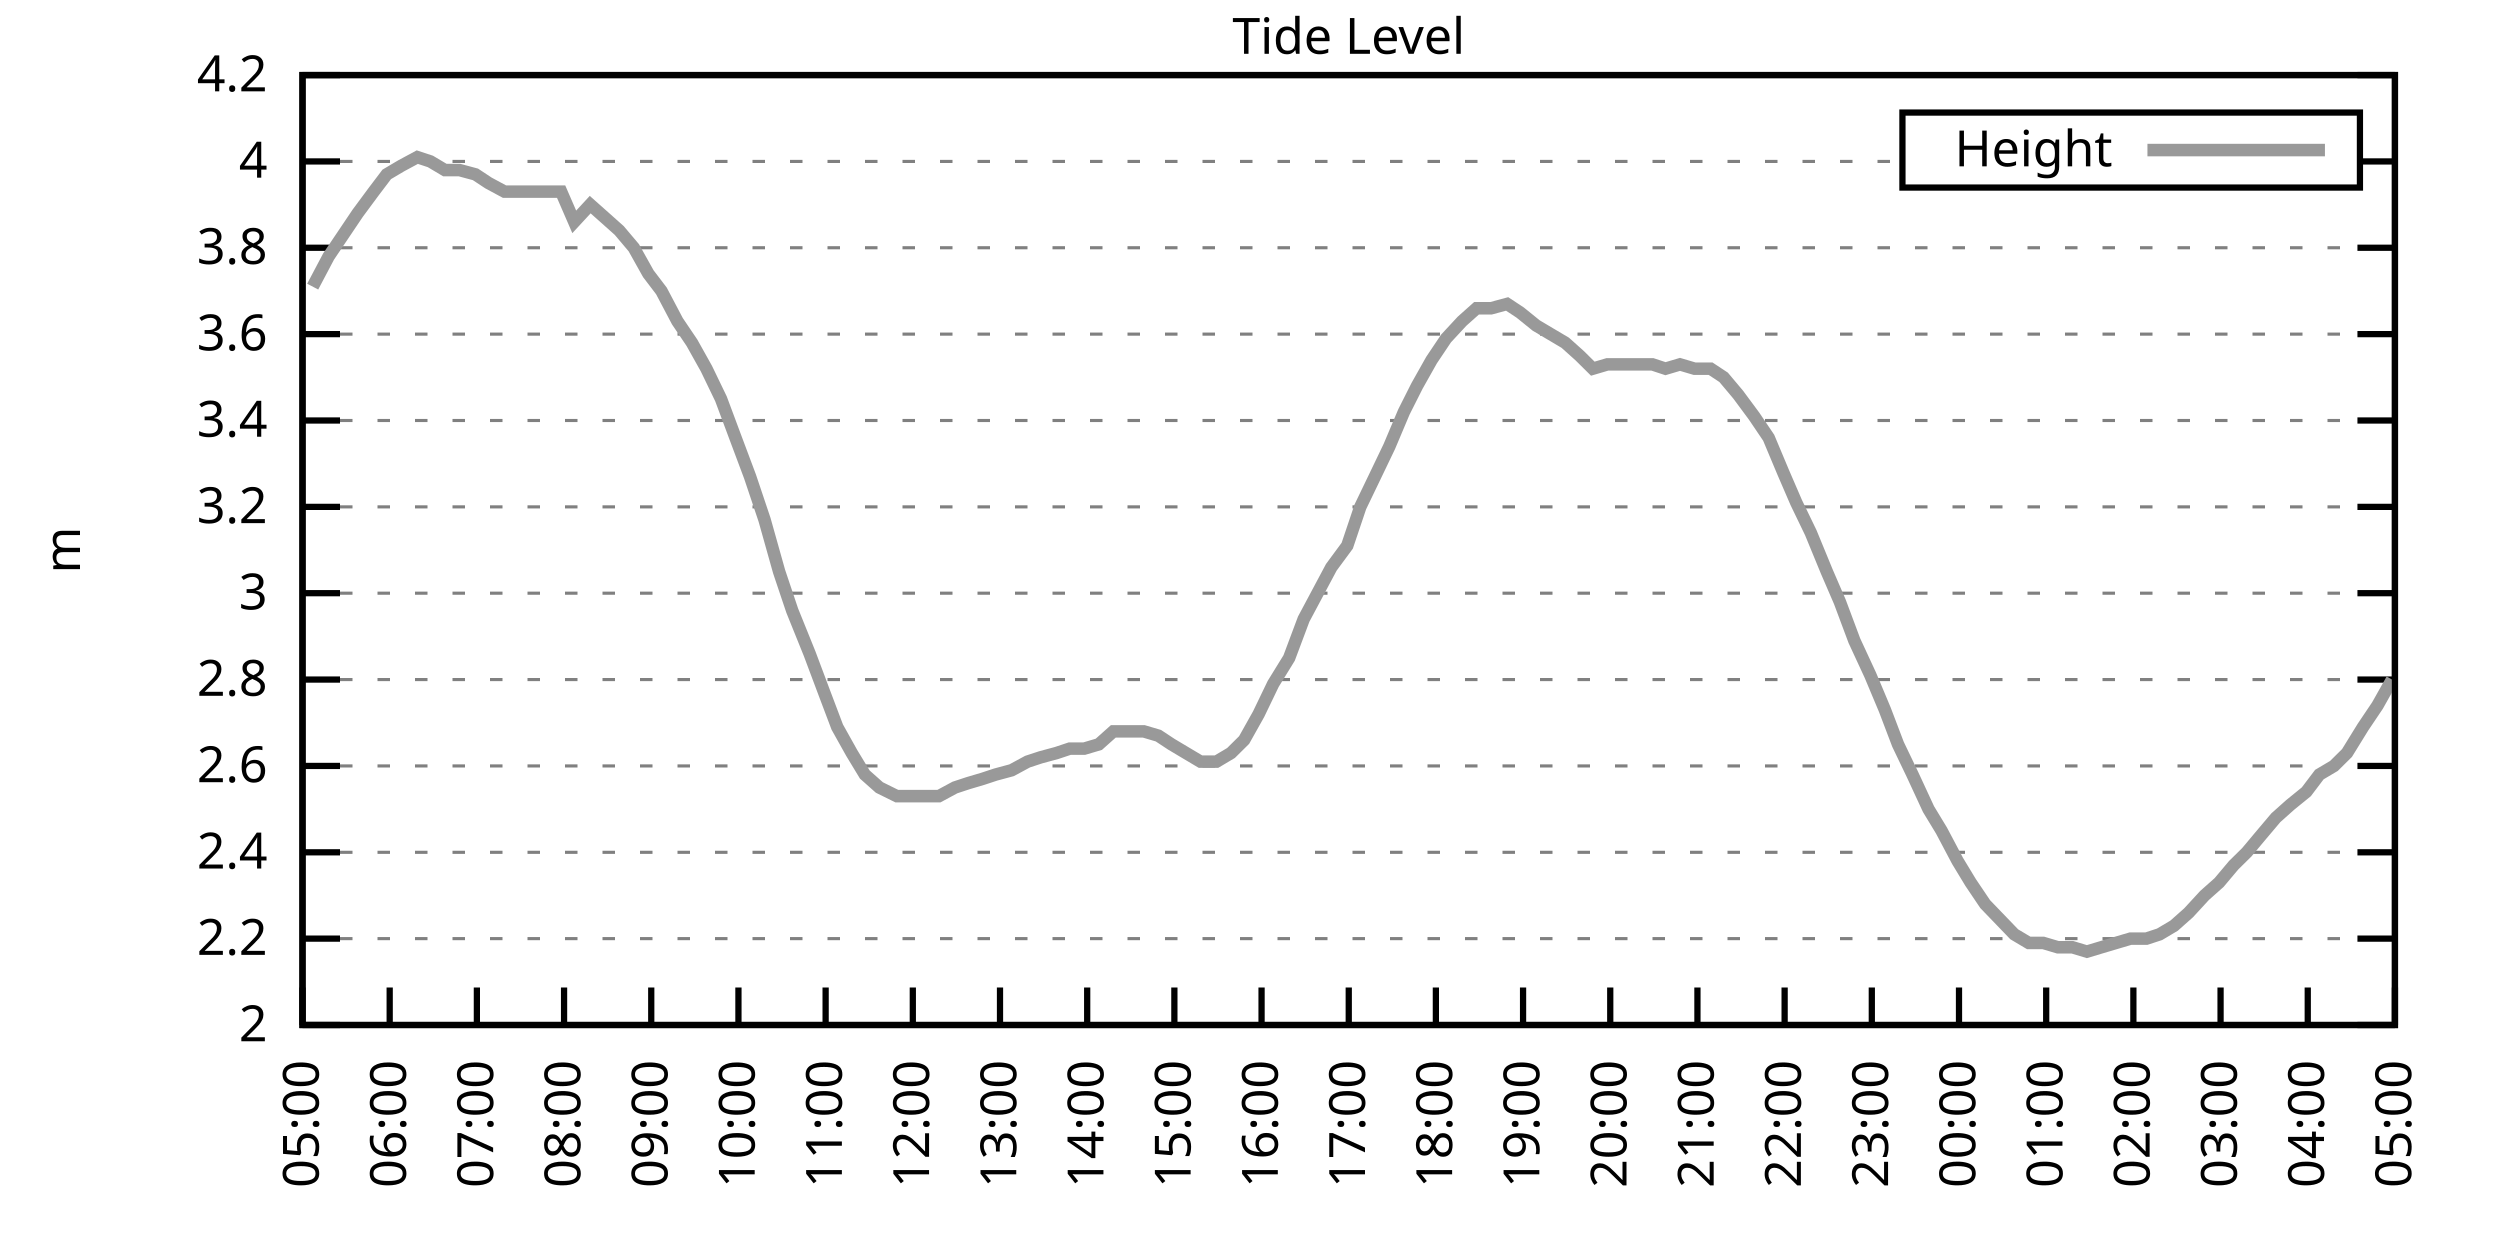
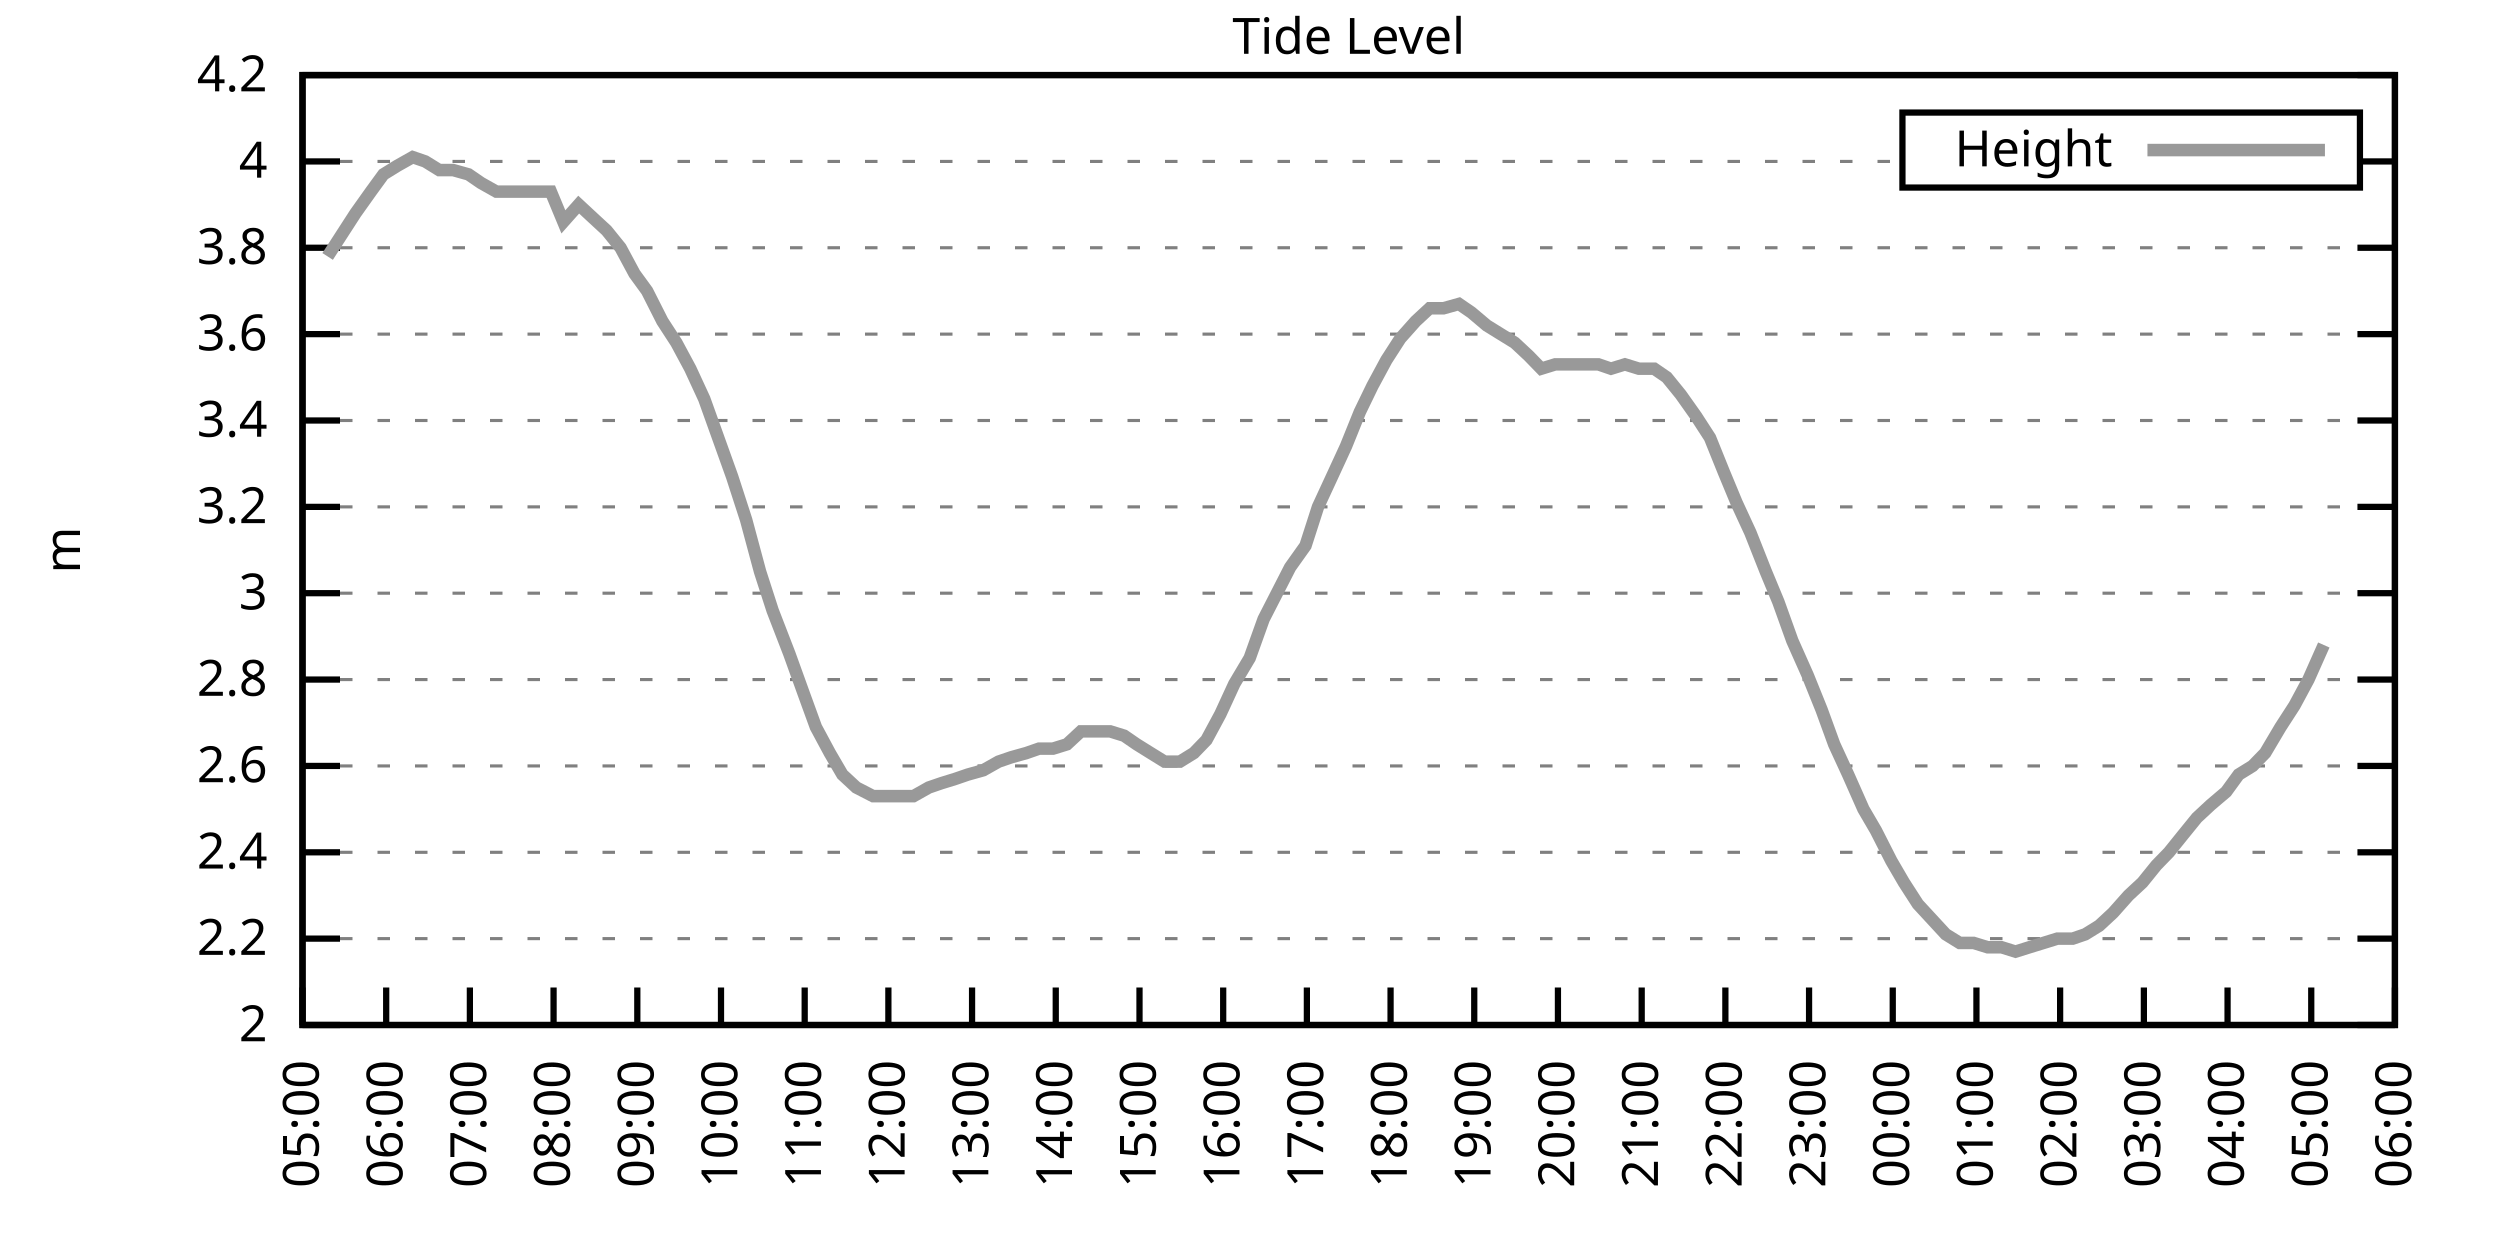
<svg xmlns="http://www.w3.org/2000/svg" xmlns:xlink="http://www.w3.org/1999/xlink" width="400" height="200" viewBox="0 0 400 200">
  <g id="gnuplot_canvas">
    <rect x="0" y="0" width="400" height="200" fill="none" />
    <defs>
      <circle id="gpDot" r="0.5" stroke-width="0.5" stroke="currentColor" />
      <path id="gpPt0" stroke-width="0.333" stroke="currentColor" d="M-1,0 h2 M0,-1 v2" />
      <path id="gpPt1" stroke-width="0.333" stroke="currentColor" d="M-1,-1 L1,1 M1,-1 L-1,1" />
      <path id="gpPt2" stroke-width="0.333" stroke="currentColor" d="M-1,0 L1,0 M0,-1 L0,1 M-1,-1 L1,1 M-1,1 L1,-1" />
      <rect id="gpPt3" stroke-width="0.333" stroke="currentColor" x="-1" y="-1" width="2" height="2" />
      <rect id="gpPt4" stroke-width="0.333" stroke="currentColor" fill="currentColor" x="-1" y="-1" width="2" height="2" />
      <circle id="gpPt5" stroke-width="0.333" stroke="currentColor" cx="0" cy="0" r="1" />
      <use xlink:href="#gpPt5" id="gpPt6" fill="currentColor" stroke="none" />
      <path id="gpPt7" stroke-width="0.333" stroke="currentColor" d="M0,-1.33 L-1.33,0.67 L1.33,0.67 z" />
      <use xlink:href="#gpPt7" id="gpPt8" fill="currentColor" stroke="none" />
      <use xlink:href="#gpPt7" id="gpPt9" stroke="currentColor" transform="rotate(180)" />
      <use xlink:href="#gpPt9" id="gpPt10" fill="currentColor" stroke="none" />
      <use xlink:href="#gpPt3" id="gpPt11" stroke="currentColor" transform="rotate(45)" />
      <use xlink:href="#gpPt11" id="gpPt12" fill="currentColor" stroke="none" />
      <path id="gpPt13" stroke-width="0.333" stroke="currentColor" d="M0,1.330 L1.265,0.411 L0.782,-1.067 L-0.782,-1.076 L-1.265,0.411 z" />
      <use xlink:href="#gpPt13" id="gpPt14" fill="currentColor" stroke="none" />
      <filter id="textbox" filterUnits="objectBoundingBox" x="0" y="0" height="1" width="1">
        <feFlood flood-color="white" flood-opacity="1" result="bgnd" />
        <feComposite in="SourceGraphic" in2="bgnd" operator="atop" />
      </filter>
      <filter id="greybox" filterUnits="objectBoundingBox" x="0" y="0" height="1" width="1">
        <feFlood flood-color="lightgrey" flood-opacity="1" result="grey" />
        <feComposite in="SourceGraphic" in2="grey" operator="atop" />
      </filter>
    </defs>
    <g fill="none" color="white" stroke="currentColor" stroke-width="1.00" stroke-linecap="butt" stroke-linejoin="miter">
</g>
    <g fill="none" color="black" stroke="currentColor" stroke-width="1.00" stroke-linecap="butt" stroke-linejoin="miter">
      <g stroke="none" shape-rendering="crispEdges">
        <polygon fill="rgb(255, 255, 255)" points="48.40,164.00 383.18,164.00 383.18,12.02 48.40,12.02 " />
      </g>
    </g>
    <g fill="none" color="black" stroke="currentColor" stroke-width="1.00" stroke-linecap="butt" stroke-linejoin="miter">
</g>
    <g fill="none" color="black" stroke="black" stroke-width="0.50" stroke-linecap="butt" stroke-linejoin="miter">
</g>
    <g fill="none" color="gray" stroke="currentColor" stroke-width="0.50" stroke-linecap="butt" stroke-linejoin="miter">
      <path stroke="gray" stroke-dasharray="2,4" class="gridline" d="M48.40,164.00 L383.19,164.00  " />
    </g>
    <g fill="none" color="gray" stroke="gray" stroke-width="1.00" stroke-linecap="butt" stroke-linejoin="miter">
</g>
    <g fill="none" color="black" stroke="currentColor" stroke-width="1.00" stroke-linecap="butt" stroke-linejoin="miter">
      <path stroke="black" d="M48.40,164.00 L54.40,164.00 M383.19,164.00 L377.19,164.00  " />
      <g transform="translate(42.80,166.60)" stroke="none" fill="black" font-family="Sans" font-size="8.00" text-anchor="end">
        <text>
          <tspan font-family="Sans"> 2</tspan>
        </text>
      </g>
    </g>
    <g fill="none" color="black" stroke="currentColor" stroke-width="1.00" stroke-linecap="butt" stroke-linejoin="miter">
</g>
    <g fill="none" color="black" stroke="black" stroke-width="0.50" stroke-linecap="butt" stroke-linejoin="miter">
</g>
    <g fill="none" color="gray" stroke="currentColor" stroke-width="0.50" stroke-linecap="butt" stroke-linejoin="miter">
      <path stroke="gray" stroke-dasharray="2,4" class="gridline" d="M48.40,150.18 L383.19,150.18  " />
    </g>
    <g fill="none" color="gray" stroke="gray" stroke-width="1.00" stroke-linecap="butt" stroke-linejoin="miter">
</g>
    <g fill="none" color="black" stroke="currentColor" stroke-width="1.00" stroke-linecap="butt" stroke-linejoin="miter">
      <path stroke="black" d="M48.40,150.18 L54.40,150.18 M383.19,150.18 L377.19,150.18  " />
      <g transform="translate(42.80,152.78)" stroke="none" fill="black" font-family="Sans" font-size="8.00" text-anchor="end">
        <text>
          <tspan font-family="Sans"> 2.2</tspan>
        </text>
      </g>
    </g>
    <g fill="none" color="black" stroke="currentColor" stroke-width="1.00" stroke-linecap="butt" stroke-linejoin="miter">
</g>
    <g fill="none" color="black" stroke="black" stroke-width="0.50" stroke-linecap="butt" stroke-linejoin="miter">
</g>
    <g fill="none" color="gray" stroke="currentColor" stroke-width="0.50" stroke-linecap="butt" stroke-linejoin="miter">
      <path stroke="gray" stroke-dasharray="2,4" class="gridline" d="M48.40,136.37 L383.19,136.37  " />
    </g>
    <g fill="none" color="gray" stroke="gray" stroke-width="1.00" stroke-linecap="butt" stroke-linejoin="miter">
</g>
    <g fill="none" color="black" stroke="currentColor" stroke-width="1.00" stroke-linecap="butt" stroke-linejoin="miter">
      <path stroke="black" d="M48.40,136.37 L54.40,136.37 M383.19,136.37 L377.19,136.37  " />
      <g transform="translate(42.80,138.97)" stroke="none" fill="black" font-family="Sans" font-size="8.00" text-anchor="end">
        <text>
          <tspan font-family="Sans"> 2.4</tspan>
        </text>
      </g>
    </g>
    <g fill="none" color="black" stroke="currentColor" stroke-width="1.00" stroke-linecap="butt" stroke-linejoin="miter">
</g>
    <g fill="none" color="black" stroke="black" stroke-width="0.50" stroke-linecap="butt" stroke-linejoin="miter">
</g>
    <g fill="none" color="gray" stroke="currentColor" stroke-width="0.50" stroke-linecap="butt" stroke-linejoin="miter">
      <path stroke="gray" stroke-dasharray="2,4" class="gridline" d="M48.40,122.55 L383.19,122.55  " />
    </g>
    <g fill="none" color="gray" stroke="gray" stroke-width="1.00" stroke-linecap="butt" stroke-linejoin="miter">
</g>
    <g fill="none" color="black" stroke="currentColor" stroke-width="1.00" stroke-linecap="butt" stroke-linejoin="miter">
      <path stroke="black" d="M48.40,122.55 L54.40,122.55 M383.19,122.55 L377.19,122.55  " />
      <g transform="translate(42.80,125.15)" stroke="none" fill="black" font-family="Sans" font-size="8.00" text-anchor="end">
        <text>
          <tspan font-family="Sans"> 2.6</tspan>
        </text>
      </g>
    </g>
    <g fill="none" color="black" stroke="currentColor" stroke-width="1.00" stroke-linecap="butt" stroke-linejoin="miter">
</g>
    <g fill="none" color="black" stroke="black" stroke-width="0.50" stroke-linecap="butt" stroke-linejoin="miter">
</g>
    <g fill="none" color="gray" stroke="currentColor" stroke-width="0.50" stroke-linecap="butt" stroke-linejoin="miter">
      <path stroke="gray" stroke-dasharray="2,4" class="gridline" d="M48.40,108.73 L383.19,108.73  " />
    </g>
    <g fill="none" color="gray" stroke="gray" stroke-width="1.00" stroke-linecap="butt" stroke-linejoin="miter">
</g>
    <g fill="none" color="black" stroke="currentColor" stroke-width="1.00" stroke-linecap="butt" stroke-linejoin="miter">
      <path stroke="black" d="M48.40,108.73 L54.40,108.73 M383.19,108.73 L377.19,108.73  " />
      <g transform="translate(42.80,111.33)" stroke="none" fill="black" font-family="Sans" font-size="8.00" text-anchor="end">
        <text>
          <tspan font-family="Sans"> 2.8</tspan>
        </text>
      </g>
    </g>
    <g fill="none" color="black" stroke="currentColor" stroke-width="1.00" stroke-linecap="butt" stroke-linejoin="miter">
</g>
    <g fill="none" color="black" stroke="black" stroke-width="0.50" stroke-linecap="butt" stroke-linejoin="miter">
</g>
    <g fill="none" color="gray" stroke="currentColor" stroke-width="0.50" stroke-linecap="butt" stroke-linejoin="miter">
      <path stroke="gray" stroke-dasharray="2,4" class="gridline" d="M48.40,94.91 L383.19,94.91  " />
    </g>
    <g fill="none" color="gray" stroke="gray" stroke-width="1.00" stroke-linecap="butt" stroke-linejoin="miter">
</g>
    <g fill="none" color="black" stroke="currentColor" stroke-width="1.00" stroke-linecap="butt" stroke-linejoin="miter">
      <path stroke="black" d="M48.40,94.91 L54.40,94.91 M383.19,94.91 L377.19,94.91  " />
      <g transform="translate(42.80,97.51)" stroke="none" fill="black" font-family="Sans" font-size="8.00" text-anchor="end">
        <text>
          <tspan font-family="Sans"> 3</tspan>
        </text>
      </g>
    </g>
    <g fill="none" color="black" stroke="currentColor" stroke-width="1.00" stroke-linecap="butt" stroke-linejoin="miter">
</g>
    <g fill="none" color="black" stroke="black" stroke-width="0.50" stroke-linecap="butt" stroke-linejoin="miter">
</g>
    <g fill="none" color="gray" stroke="currentColor" stroke-width="0.50" stroke-linecap="butt" stroke-linejoin="miter">
      <path stroke="gray" stroke-dasharray="2,4" class="gridline" d="M48.40,81.10 L383.19,81.10  " />
    </g>
    <g fill="none" color="gray" stroke="gray" stroke-width="1.00" stroke-linecap="butt" stroke-linejoin="miter">
</g>
    <g fill="none" color="black" stroke="currentColor" stroke-width="1.00" stroke-linecap="butt" stroke-linejoin="miter">
      <path stroke="black" d="M48.40,81.10 L54.40,81.10 M383.19,81.10 L377.19,81.10  " />
      <g transform="translate(42.80,83.70)" stroke="none" fill="black" font-family="Sans" font-size="8.00" text-anchor="end">
        <text>
          <tspan font-family="Sans"> 3.2</tspan>
        </text>
      </g>
    </g>
    <g fill="none" color="black" stroke="currentColor" stroke-width="1.00" stroke-linecap="butt" stroke-linejoin="miter">
</g>
    <g fill="none" color="black" stroke="black" stroke-width="0.50" stroke-linecap="butt" stroke-linejoin="miter">
</g>
    <g fill="none" color="gray" stroke="currentColor" stroke-width="0.50" stroke-linecap="butt" stroke-linejoin="miter">
      <path stroke="gray" stroke-dasharray="2,4" class="gridline" d="M48.40,67.28 L383.19,67.28  " />
    </g>
    <g fill="none" color="gray" stroke="gray" stroke-width="1.00" stroke-linecap="butt" stroke-linejoin="miter">
</g>
    <g fill="none" color="black" stroke="currentColor" stroke-width="1.00" stroke-linecap="butt" stroke-linejoin="miter">
      <path stroke="black" d="M48.40,67.28 L54.40,67.28 M383.19,67.28 L377.19,67.28  " />
      <g transform="translate(42.80,69.88)" stroke="none" fill="black" font-family="Sans" font-size="8.00" text-anchor="end">
        <text>
          <tspan font-family="Sans"> 3.4</tspan>
        </text>
      </g>
    </g>
    <g fill="none" color="black" stroke="currentColor" stroke-width="1.00" stroke-linecap="butt" stroke-linejoin="miter">
</g>
    <g fill="none" color="black" stroke="black" stroke-width="0.50" stroke-linecap="butt" stroke-linejoin="miter">
</g>
    <g fill="none" color="gray" stroke="currentColor" stroke-width="0.50" stroke-linecap="butt" stroke-linejoin="miter">
      <path stroke="gray" stroke-dasharray="2,4" class="gridline" d="M48.40,53.46 L383.19,53.46  " />
    </g>
    <g fill="none" color="gray" stroke="gray" stroke-width="1.00" stroke-linecap="butt" stroke-linejoin="miter">
</g>
    <g fill="none" color="black" stroke="currentColor" stroke-width="1.00" stroke-linecap="butt" stroke-linejoin="miter">
      <path stroke="black" d="M48.40,53.46 L54.40,53.46 M383.19,53.46 L377.19,53.46  " />
      <g transform="translate(42.80,56.06)" stroke="none" fill="black" font-family="Sans" font-size="8.00" text-anchor="end">
        <text>
          <tspan font-family="Sans"> 3.6</tspan>
        </text>
      </g>
    </g>
    <g fill="none" color="black" stroke="currentColor" stroke-width="1.00" stroke-linecap="butt" stroke-linejoin="miter">
</g>
    <g fill="none" color="black" stroke="black" stroke-width="0.50" stroke-linecap="butt" stroke-linejoin="miter">
</g>
    <g fill="none" color="gray" stroke="currentColor" stroke-width="0.50" stroke-linecap="butt" stroke-linejoin="miter">
      <path stroke="gray" stroke-dasharray="2,4" class="gridline" d="M48.40,39.64 L383.19,39.64  " />
    </g>
    <g fill="none" color="gray" stroke="gray" stroke-width="1.00" stroke-linecap="butt" stroke-linejoin="miter">
</g>
    <g fill="none" color="black" stroke="currentColor" stroke-width="1.00" stroke-linecap="butt" stroke-linejoin="miter">
      <path stroke="black" d="M48.40,39.64 L54.40,39.64 M383.19,39.64 L377.19,39.64  " />
      <g transform="translate(42.80,42.24)" stroke="none" fill="black" font-family="Sans" font-size="8.00" text-anchor="end">
        <text>
          <tspan font-family="Sans"> 3.8</tspan>
        </text>
      </g>
    </g>
    <g fill="none" color="black" stroke="currentColor" stroke-width="1.00" stroke-linecap="butt" stroke-linejoin="miter">
</g>
    <g fill="none" color="black" stroke="black" stroke-width="0.50" stroke-linecap="butt" stroke-linejoin="miter">
</g>
    <g fill="none" color="gray" stroke="currentColor" stroke-width="0.50" stroke-linecap="butt" stroke-linejoin="miter">
      <path stroke="gray" stroke-dasharray="2,4" class="gridline" d="M48.40,25.83 L304.39,25.83 M377.59,25.83 L383.19,25.83  " />
    </g>
    <g fill="none" color="gray" stroke="gray" stroke-width="1.00" stroke-linecap="butt" stroke-linejoin="miter">
</g>
    <g fill="none" color="black" stroke="currentColor" stroke-width="1.00" stroke-linecap="butt" stroke-linejoin="miter">
      <path stroke="black" d="M48.40,25.83 L54.40,25.83 M383.19,25.83 L377.19,25.83  " />
      <g transform="translate(42.80,28.43)" stroke="none" fill="black" font-family="Sans" font-size="8.00" text-anchor="end">
        <text>
          <tspan font-family="Sans"> 4</tspan>
        </text>
      </g>
    </g>
    <g fill="none" color="black" stroke="currentColor" stroke-width="1.00" stroke-linecap="butt" stroke-linejoin="miter">
</g>
    <g fill="none" color="black" stroke="black" stroke-width="0.50" stroke-linecap="butt" stroke-linejoin="miter">
</g>
    <g fill="none" color="gray" stroke="currentColor" stroke-width="0.50" stroke-linecap="butt" stroke-linejoin="miter">
      <path stroke="gray" stroke-dasharray="2,4" class="gridline" d="M48.40,12.01 L383.19,12.01  " />
    </g>
    <g fill="none" color="gray" stroke="gray" stroke-width="1.00" stroke-linecap="butt" stroke-linejoin="miter">
</g>
    <g fill="none" color="black" stroke="currentColor" stroke-width="1.00" stroke-linecap="butt" stroke-linejoin="miter">
      <path stroke="black" d="M48.40,12.01 L54.40,12.01 M383.19,12.01 L377.19,12.01  " />
      <g transform="translate(42.80,14.61)" stroke="none" fill="black" font-family="Sans" font-size="8.00" text-anchor="end">
        <text>
          <tspan font-family="Sans"> 4.2</tspan>
        </text>
      </g>
    </g>
    <g fill="none" color="black" stroke="currentColor" stroke-width="1.00" stroke-linecap="butt" stroke-linejoin="miter">
      <path stroke="black" d="M48.40,164.00 L48.40,158.00  " />
      <g transform="translate(51.00,169.60) rotate(270.00)" stroke="none" fill="black" font-family="Sans" font-size="8.00" text-anchor="end">
        <text>
          <tspan font-family="Sans">05:00</tspan>
        </text>
      </g>
    </g>
    <g fill="none" color="black" stroke="currentColor" stroke-width="1.00" stroke-linecap="butt" stroke-linejoin="miter">
-       <path stroke="black" d="M62.35,164.00 L62.35,158.00  " />
-       <g transform="translate(64.95,169.60) rotate(270.00)" stroke="none" fill="black" font-family="Sans" font-size="8.00" text-anchor="end">
+       <path stroke="black" d="M61.79,164.00 L61.79,158.00  " />
+       <g transform="translate(64.39,169.60) rotate(270.00)" stroke="none" fill="black" font-family="Sans" font-size="8.00" text-anchor="end">
        <text>
          <tspan font-family="Sans">06:00</tspan>
        </text>
      </g>
    </g>
    <g fill="none" color="black" stroke="currentColor" stroke-width="1.00" stroke-linecap="butt" stroke-linejoin="miter">
-       <path stroke="black" d="M76.30,164.00 L76.30,158.00  " />
-       <g transform="translate(78.90,169.60) rotate(270.00)" stroke="none" fill="black" font-family="Sans" font-size="8.00" text-anchor="end">
+       <path stroke="black" d="M75.18,164.00 L75.18,158.00  " />
+       <g transform="translate(77.78,169.60) rotate(270.00)" stroke="none" fill="black" font-family="Sans" font-size="8.00" text-anchor="end">
        <text>
          <tspan font-family="Sans">07:00</tspan>
        </text>
      </g>
    </g>
    <g fill="none" color="black" stroke="currentColor" stroke-width="1.00" stroke-linecap="butt" stroke-linejoin="miter">
-       <path stroke="black" d="M90.25,164.00 L90.25,158.00  " />
-       <g transform="translate(92.85,169.60) rotate(270.00)" stroke="none" fill="black" font-family="Sans" font-size="8.00" text-anchor="end">
+       <path stroke="black" d="M88.57,164.00 L88.57,158.00  " />
+       <g transform="translate(91.17,169.60) rotate(270.00)" stroke="none" fill="black" font-family="Sans" font-size="8.00" text-anchor="end">
        <text>
          <tspan font-family="Sans">08:00</tspan>
        </text>
      </g>
    </g>
    <g fill="none" color="black" stroke="currentColor" stroke-width="1.00" stroke-linecap="butt" stroke-linejoin="miter">
-       <path stroke="black" d="M104.20,164.00 L104.20,158.00  " />
-       <g transform="translate(106.80,169.60) rotate(270.00)" stroke="none" fill="black" font-family="Sans" font-size="8.00" text-anchor="end">
+       <path stroke="black" d="M101.97,164.00 L101.97,158.00  " />
+       <g transform="translate(104.57,169.60) rotate(270.00)" stroke="none" fill="black" font-family="Sans" font-size="8.00" text-anchor="end">
        <text>
          <tspan font-family="Sans">09:00</tspan>
        </text>
      </g>
    </g>
    <g fill="none" color="black" stroke="currentColor" stroke-width="1.00" stroke-linecap="butt" stroke-linejoin="miter">
-       <path stroke="black" d="M118.15,164.00 L118.15,158.00  " />
-       <g transform="translate(120.75,169.60) rotate(270.00)" stroke="none" fill="black" font-family="Sans" font-size="8.00" text-anchor="end">
+       <path stroke="black" d="M115.36,164.00 L115.36,158.00  " />
+       <g transform="translate(117.96,169.60) rotate(270.00)" stroke="none" fill="black" font-family="Sans" font-size="8.00" text-anchor="end">
        <text>
          <tspan font-family="Sans">10:00</tspan>
        </text>
      </g>
    </g>
    <g fill="none" color="black" stroke="currentColor" stroke-width="1.00" stroke-linecap="butt" stroke-linejoin="miter">
-       <path stroke="black" d="M132.10,164.00 L132.10,158.00  " />
-       <g transform="translate(134.70,169.60) rotate(270.00)" stroke="none" fill="black" font-family="Sans" font-size="8.00" text-anchor="end">
+       <path stroke="black" d="M128.75,164.00 L128.75,158.00  " />
+       <g transform="translate(131.35,169.60) rotate(270.00)" stroke="none" fill="black" font-family="Sans" font-size="8.00" text-anchor="end">
        <text>
          <tspan font-family="Sans">11:00</tspan>
        </text>
      </g>
    </g>
    <g fill="none" color="black" stroke="currentColor" stroke-width="1.00" stroke-linecap="butt" stroke-linejoin="miter">
-       <path stroke="black" d="M146.05,164.00 L146.05,158.00  " />
-       <g transform="translate(148.65,169.60) rotate(270.00)" stroke="none" fill="black" font-family="Sans" font-size="8.00" text-anchor="end">
+       <path stroke="black" d="M142.14,164.00 L142.14,158.00  " />
+       <g transform="translate(144.74,169.60) rotate(270.00)" stroke="none" fill="black" font-family="Sans" font-size="8.00" text-anchor="end">
        <text>
          <tspan font-family="Sans">12:00</tspan>
        </text>
      </g>
    </g>
    <g fill="none" color="black" stroke="currentColor" stroke-width="1.00" stroke-linecap="butt" stroke-linejoin="miter">
-       <path stroke="black" d="M160.00,164.00 L160.00,158.00  " />
-       <g transform="translate(162.60,169.60) rotate(270.00)" stroke="none" fill="black" font-family="Sans" font-size="8.00" text-anchor="end">
+       <path stroke="black" d="M155.53,164.00 L155.53,158.00  " />
+       <g transform="translate(158.13,169.60) rotate(270.00)" stroke="none" fill="black" font-family="Sans" font-size="8.00" text-anchor="end">
        <text>
          <tspan font-family="Sans">13:00</tspan>
        </text>
      </g>
    </g>
    <g fill="none" color="black" stroke="currentColor" stroke-width="1.00" stroke-linecap="butt" stroke-linejoin="miter">
-       <path stroke="black" d="M173.95,164.00 L173.95,158.00  " />
-       <g transform="translate(176.55,169.60) rotate(270.00)" stroke="none" fill="black" font-family="Sans" font-size="8.00" text-anchor="end">
+       <path stroke="black" d="M168.92,164.00 L168.92,158.00  " />
+       <g transform="translate(171.52,169.60) rotate(270.00)" stroke="none" fill="black" font-family="Sans" font-size="8.00" text-anchor="end">
        <text>
          <tspan font-family="Sans">14:00</tspan>
        </text>
      </g>
    </g>
    <g fill="none" color="black" stroke="currentColor" stroke-width="1.00" stroke-linecap="butt" stroke-linejoin="miter">
-       <path stroke="black" d="M187.90,164.00 L187.90,158.00  " />
-       <g transform="translate(190.50,169.60) rotate(270.00)" stroke="none" fill="black" font-family="Sans" font-size="8.00" text-anchor="end">
+       <path stroke="black" d="M182.32,164.00 L182.32,158.00  " />
+       <g transform="translate(184.92,169.60) rotate(270.00)" stroke="none" fill="black" font-family="Sans" font-size="8.00" text-anchor="end">
        <text>
          <tspan font-family="Sans">15:00</tspan>
        </text>
      </g>
    </g>
    <g fill="none" color="black" stroke="currentColor" stroke-width="1.00" stroke-linecap="butt" stroke-linejoin="miter">
-       <path stroke="black" d="M201.85,164.00 L201.85,158.00  " />
-       <g transform="translate(204.45,169.60) rotate(270.00)" stroke="none" fill="black" font-family="Sans" font-size="8.00" text-anchor="end">
+       <path stroke="black" d="M195.71,164.00 L195.71,158.00  " />
+       <g transform="translate(198.31,169.60) rotate(270.00)" stroke="none" fill="black" font-family="Sans" font-size="8.00" text-anchor="end">
        <text>
          <tspan font-family="Sans">16:00</tspan>
        </text>
      </g>
    </g>
    <g fill="none" color="black" stroke="currentColor" stroke-width="1.00" stroke-linecap="butt" stroke-linejoin="miter">
-       <path stroke="black" d="M215.80,164.00 L215.80,158.00  " />
-       <g transform="translate(218.40,169.60) rotate(270.00)" stroke="none" fill="black" font-family="Sans" font-size="8.00" text-anchor="end">
+       <path stroke="black" d="M209.10,164.00 L209.10,158.00  " />
+       <g transform="translate(211.70,169.60) rotate(270.00)" stroke="none" fill="black" font-family="Sans" font-size="8.00" text-anchor="end">
        <text>
          <tspan font-family="Sans">17:00</tspan>
        </text>
      </g>
    </g>
    <g fill="none" color="black" stroke="currentColor" stroke-width="1.00" stroke-linecap="butt" stroke-linejoin="miter">
-       <path stroke="black" d="M229.74,164.00 L229.74,158.00  " />
-       <g transform="translate(232.34,169.60) rotate(270.00)" stroke="none" fill="black" font-family="Sans" font-size="8.00" text-anchor="end">
+       <path stroke="black" d="M222.49,164.00 L222.49,158.00  " />
+       <g transform="translate(225.09,169.60) rotate(270.00)" stroke="none" fill="black" font-family="Sans" font-size="8.00" text-anchor="end">
        <text>
          <tspan font-family="Sans">18:00</tspan>
        </text>
      </g>
    </g>
    <g fill="none" color="black" stroke="currentColor" stroke-width="1.00" stroke-linecap="butt" stroke-linejoin="miter">
-       <path stroke="black" d="M243.69,164.00 L243.69,158.00  " />
-       <g transform="translate(246.29,169.60) rotate(270.00)" stroke="none" fill="black" font-family="Sans" font-size="8.00" text-anchor="end">
+       <path stroke="black" d="M235.88,164.00 L235.88,158.00  " />
+       <g transform="translate(238.48,169.60) rotate(270.00)" stroke="none" fill="black" font-family="Sans" font-size="8.00" text-anchor="end">
        <text>
          <tspan font-family="Sans">19:00</tspan>
        </text>
      </g>
    </g>
    <g fill="none" color="black" stroke="currentColor" stroke-width="1.00" stroke-linecap="butt" stroke-linejoin="miter">
-       <path stroke="black" d="M257.64,164.00 L257.64,158.00  " />
-       <g transform="translate(260.24,169.60) rotate(270.00)" stroke="none" fill="black" font-family="Sans" font-size="8.00" text-anchor="end">
+       <path stroke="black" d="M249.27,164.00 L249.27,158.00  " />
+       <g transform="translate(251.87,169.60) rotate(270.00)" stroke="none" fill="black" font-family="Sans" font-size="8.00" text-anchor="end">
        <text>
          <tspan font-family="Sans">20:00</tspan>
        </text>
      </g>
    </g>
    <g fill="none" color="black" stroke="currentColor" stroke-width="1.00" stroke-linecap="butt" stroke-linejoin="miter">
-       <path stroke="black" d="M271.59,164.00 L271.59,158.00  " />
-       <g transform="translate(274.19,169.60) rotate(270.00)" stroke="none" fill="black" font-family="Sans" font-size="8.00" text-anchor="end">
+       <path stroke="black" d="M262.67,164.00 L262.67,158.00  " />
+       <g transform="translate(265.27,169.60) rotate(270.00)" stroke="none" fill="black" font-family="Sans" font-size="8.00" text-anchor="end">
        <text>
          <tspan font-family="Sans">21:00</tspan>
        </text>
      </g>
    </g>
    <g fill="none" color="black" stroke="currentColor" stroke-width="1.00" stroke-linecap="butt" stroke-linejoin="miter">
-       <path stroke="black" d="M285.54,164.00 L285.54,158.00  " />
-       <g transform="translate(288.14,169.60) rotate(270.00)" stroke="none" fill="black" font-family="Sans" font-size="8.00" text-anchor="end">
+       <path stroke="black" d="M276.06,164.00 L276.06,158.00  " />
+       <g transform="translate(278.66,169.60) rotate(270.00)" stroke="none" fill="black" font-family="Sans" font-size="8.00" text-anchor="end">
        <text>
          <tspan font-family="Sans">22:00</tspan>
        </text>
      </g>
    </g>
    <g fill="none" color="black" stroke="currentColor" stroke-width="1.00" stroke-linecap="butt" stroke-linejoin="miter">
-       <path stroke="black" d="M299.49,164.00 L299.49,158.00  " />
-       <g transform="translate(302.09,169.60) rotate(270.00)" stroke="none" fill="black" font-family="Sans" font-size="8.00" text-anchor="end">
+       <path stroke="black" d="M289.45,164.00 L289.45,158.00  " />
+       <g transform="translate(292.05,169.60) rotate(270.00)" stroke="none" fill="black" font-family="Sans" font-size="8.00" text-anchor="end">
        <text>
          <tspan font-family="Sans">23:00</tspan>
        </text>
      </g>
    </g>
    <g fill="none" color="black" stroke="currentColor" stroke-width="1.00" stroke-linecap="butt" stroke-linejoin="miter">
-       <path stroke="black" d="M313.44,164.00 L313.44,158.00  " />
-       <g transform="translate(316.04,169.60) rotate(270.00)" stroke="none" fill="black" font-family="Sans" font-size="8.00" text-anchor="end">
+       <path stroke="black" d="M302.84,164.00 L302.84,158.00  " />
+       <g transform="translate(305.44,169.60) rotate(270.00)" stroke="none" fill="black" font-family="Sans" font-size="8.00" text-anchor="end">
        <text>
          <tspan font-family="Sans">00:00</tspan>
        </text>
      </g>
    </g>
    <g fill="none" color="black" stroke="currentColor" stroke-width="1.00" stroke-linecap="butt" stroke-linejoin="miter">
-       <path stroke="black" d="M327.39,164.00 L327.39,158.00  " />
-       <g transform="translate(329.99,169.60) rotate(270.00)" stroke="none" fill="black" font-family="Sans" font-size="8.00" text-anchor="end">
+       <path stroke="black" d="M316.23,164.00 L316.23,158.00  " />
+       <g transform="translate(318.83,169.60) rotate(270.00)" stroke="none" fill="black" font-family="Sans" font-size="8.00" text-anchor="end">
        <text>
          <tspan font-family="Sans">01:00</tspan>
        </text>
      </g>
    </g>
    <g fill="none" color="black" stroke="currentColor" stroke-width="1.00" stroke-linecap="butt" stroke-linejoin="miter">
-       <path stroke="black" d="M341.34,164.00 L341.34,158.00  " />
-       <g transform="translate(343.94,169.60) rotate(270.00)" stroke="none" fill="black" font-family="Sans" font-size="8.00" text-anchor="end">
+       <path stroke="black" d="M329.62,164.00 L329.62,158.00  " />
+       <g transform="translate(332.22,169.60) rotate(270.00)" stroke="none" fill="black" font-family="Sans" font-size="8.00" text-anchor="end">
        <text>
          <tspan font-family="Sans">02:00</tspan>
        </text>
      </g>
    </g>
    <g fill="none" color="black" stroke="currentColor" stroke-width="1.00" stroke-linecap="butt" stroke-linejoin="miter">
-       <path stroke="black" d="M355.29,164.00 L355.29,158.00  " />
-       <g transform="translate(357.89,169.60) rotate(270.00)" stroke="none" fill="black" font-family="Sans" font-size="8.00" text-anchor="end">
+       <path stroke="black" d="M343.02,164.00 L343.02,158.00  " />
+       <g transform="translate(345.62,169.60) rotate(270.00)" stroke="none" fill="black" font-family="Sans" font-size="8.00" text-anchor="end">
        <text>
          <tspan font-family="Sans">03:00</tspan>
        </text>
      </g>
    </g>
    <g fill="none" color="black" stroke="currentColor" stroke-width="1.00" stroke-linecap="butt" stroke-linejoin="miter">
-       <path stroke="black" d="M369.24,164.00 L369.24,158.00  " />
-       <g transform="translate(371.84,169.60) rotate(270.00)" stroke="none" fill="black" font-family="Sans" font-size="8.00" text-anchor="end">
+       <path stroke="black" d="M356.41,164.00 L356.41,158.00  " />
+       <g transform="translate(359.01,169.60) rotate(270.00)" stroke="none" fill="black" font-family="Sans" font-size="8.00" text-anchor="end">
        <text>
          <tspan font-family="Sans">04:00</tspan>
+         </text>
+       </g>
+     </g>
+     <g fill="none" color="black" stroke="currentColor" stroke-width="1.00" stroke-linecap="butt" stroke-linejoin="miter">
+       <path stroke="black" d="M369.80,164.00 L369.80,158.00  " />
+       <g transform="translate(372.40,169.60) rotate(270.00)" stroke="none" fill="black" font-family="Sans" font-size="8.00" text-anchor="end">
+         <text>
+           <tspan font-family="Sans">05:00</tspan>
        </text>
      </g>
    </g>
    <g fill="none" color="black" stroke="currentColor" stroke-width="1.00" stroke-linecap="butt" stroke-linejoin="miter">
      <path stroke="black" d="M383.19,164.00 L383.19,158.00  " />
      <g transform="translate(385.79,169.60) rotate(270.00)" stroke="none" fill="black" font-family="Sans" font-size="8.00" text-anchor="end">
        <text>
-           <tspan font-family="Sans">05:00</tspan>
+           <tspan font-family="Sans">06:00</tspan>
        </text>
      </g>
    </g>
    <g fill="none" color="black" stroke="currentColor" stroke-width="1.00" stroke-linecap="butt" stroke-linejoin="miter">
</g>
    <g fill="none" color="black" stroke="currentColor" stroke-width="1.00" stroke-linecap="butt" stroke-linejoin="miter">
      <path stroke="black" d="M48.40,12.01 L48.40,164.00 L383.19,164.00 L383.19,12.01 L48.40,12.01 Z  " />
    </g>
    <g fill="none" color="black" stroke="currentColor" stroke-width="1.00" stroke-linecap="butt" stroke-linejoin="miter">
</g>
    <g fill="none" color="black" stroke="currentColor" stroke-width="1.00" stroke-linecap="butt" stroke-linejoin="miter">
      <path stroke="black" d="M304.39,30.01 L304.39,18.01 L377.59,18.01 L377.59,30.01 L304.39,30.01 Z  " />
    </g>
    <g id="Tide_level_plot_1">
      <g fill="none" color="white" stroke="black" stroke-width="2.00" stroke-linecap="butt" stroke-linejoin="miter">
</g>
      <g fill="none" color="black" stroke="currentColor" stroke-width="2.00" stroke-linecap="butt" stroke-linejoin="miter">
        <g transform="translate(337.99,26.61)" stroke="none" fill="black" font-family="Sans" font-size="8.00" text-anchor="end">
          <text>
            <tspan font-family="Sans">Height</tspan>
          </text>
        </g>
      </g>
      <g fill="none" color="black" stroke="currentColor" stroke-width="2.00" stroke-linecap="butt" stroke-linejoin="miter">
-         <path stroke="rgb(153, 153, 153)" d="M343.59,24.01 L371.99,24.01 M50.03,45.86 L52.58,41.03 L54.91,37.57 L57.23,34.12 L59.79,30.66 L61.88,27.90   L64.21,26.52 L66.77,25.14 L68.86,25.83 L71.18,27.21 L73.51,27.21 L76.07,27.90 L78.16,29.28 L80.72,30.66   L82.81,30.66 L85.13,30.66 L87.69,30.66 L89.78,30.66 L91.88,35.50 L94.43,32.74 L96.76,34.81 L99.08,36.88   L101.41,39.64 L103.73,43.79 L105.83,46.55 L108.38,51.39 L110.71,54.84 L113.03,58.99 L115.36,63.82 L117.68,70.04   L120.01,76.26 L122.33,83.17 L124.66,91.46 L126.75,97.68 L129.54,104.59 L131.87,110.80 L133.96,116.33 L136.28,120.48   L138.37,123.93 L140.70,126.00 L143.49,127.38 L145.58,127.38 L147.91,127.38 L150.23,127.38 L152.79,126.00 L154.88,125.31   L157.21,124.62 L159.30,123.93 L161.86,123.24 L164.41,121.86 L166.51,121.17 L169.06,120.48 L171.16,119.78 L173.48,119.78   L175.81,119.09 L178.13,117.02 L180.69,117.02 L183.01,117.02 L185.34,117.71 L187.43,119.09 L189.76,120.48 L192.08,121.86   L194.64,121.86 L196.96,120.48 L199.06,118.40 L201.38,114.26 L203.71,109.42 L206.26,105.28 L208.59,99.06 L213.01,90.77   L215.56,87.31 L217.65,81.10 L219.98,76.26 L222.30,71.42 L224.63,65.90 L226.72,61.75 L229.05,57.61 L231.37,54.15   L233.93,51.39 L236.25,49.32 L238.58,49.32 L241.14,48.63 L243.23,50.01 L245.79,52.08 L248.11,53.46 L250.44,54.84   L252.76,56.92 L254.85,58.99 L257.18,58.30 L259.50,58.30 L262.06,58.30 L264.39,58.30 L266.48,58.99 L268.80,58.30   L271.13,58.99 L273.69,58.99 L275.78,60.37 L278.10,63.13 L280.66,66.59 L282.99,70.04 L285.31,75.57 L287.40,80.41   L289.73,85.24 L292.29,91.46 L294.38,96.30 L296.70,102.51 L299.26,108.04 L301.58,113.57 L303.68,119.09 L306.00,123.93   L308.56,129.46 L310.65,132.91 L313.21,137.75 L315.30,141.20 L317.63,144.66 L322.28,149.49 L324.60,150.87 L326.93,150.87   L329.25,151.56 L331.58,151.56 L333.90,152.26 L336.23,151.56 L338.55,150.87 L340.88,150.18 L343.43,150.18 L345.53,149.49   L347.85,148.11 L350.18,146.04 L352.73,143.27 L355.06,141.20 L357.38,138.44 L359.48,136.37 L361.80,133.60 L364.13,130.84   L366.45,128.77 L369.01,126.69 L371.10,123.93 L373.43,122.55 L375.52,120.48 L378.08,116.33 L380.40,112.88 L382.73,108.73    " />
+         <path stroke="rgb(153, 153, 153)" d="M343.59,24.01 L371.99,24.01 M52.42,41.03 L54.65,37.57 L56.88,34.12 L59.34,30.66 L61.35,27.90 L63.58,26.52   L66.03,25.14 L68.04,25.83 L70.27,27.21 L72.50,27.21 L74.96,27.90 L76.97,29.28 L79.42,30.66 L81.43,30.66   L83.66,30.66 L86.12,30.66 L88.13,30.66 L90.14,35.50 L92.59,32.74 L94.82,34.81 L97.06,36.88 L99.29,39.64   L101.52,43.79 L103.53,46.55 L105.98,51.39 L108.22,54.84 L110.45,58.99 L112.68,63.82 L114.91,70.04 L117.14,76.26   L119.38,83.17 L121.61,91.46 L123.62,97.68 L126.29,104.59 L128.53,110.80 L130.54,116.33 L132.77,120.48 L134.78,123.93   L137.01,126.00 L139.69,127.38 L141.69,127.38 L143.93,127.38 L146.16,127.38 L148.61,126.00 L150.62,125.31 L152.85,124.62   L154.86,123.93 L157.32,123.24 L159.77,121.86 L161.78,121.17 L164.24,120.48 L166.25,119.78 L168.48,119.78 L170.71,119.09   L172.94,117.02 L175.40,117.02 L177.63,117.02 L179.86,117.71 L181.87,119.09 L184.10,120.48 L186.33,121.86 L188.79,121.86   L191.02,120.48 L193.03,118.40 L195.26,114.26 L197.49,109.42 L199.95,105.28 L202.18,99.06 L206.42,90.77 L208.88,87.31   L210.88,81.10 L213.12,76.26 L215.35,71.42 L217.58,65.90 L219.59,61.75 L221.82,57.61 L224.05,54.15 L226.51,51.39   L228.74,49.32 L230.97,49.32 L233.43,48.63 L235.44,50.01 L237.89,52.08 L240.12,53.46 L242.36,54.84 L244.59,56.92   L246.60,58.99 L248.83,58.30 L251.06,58.30 L253.51,58.30 L255.75,58.30 L257.76,58.99 L259.99,58.30 L262.22,58.99   L264.67,58.99 L266.68,60.37 L268.92,63.13 L271.37,66.59 L273.60,70.04 L275.83,75.57 L277.84,80.41 L280.07,85.24   L282.53,91.46 L284.54,96.30 L286.77,102.51 L289.23,108.04 L291.46,113.57 L293.47,119.09 L295.70,123.93 L298.15,129.46   L300.16,132.91 L302.62,137.75 L304.63,141.20 L306.86,144.66 L311.32,149.49 L313.55,150.87 L315.79,150.87 L318.02,151.56   L320.25,151.56 L322.48,152.26 L324.71,151.56 L326.95,150.87 L329.18,150.18 L331.63,150.18 L333.64,149.49 L335.87,148.11   L338.10,146.04 L340.56,143.27 L342.79,141.20 L345.02,138.44 L347.03,136.37 L349.26,133.60 L351.50,130.84 L353.73,128.77   L356.18,126.69 L358.19,123.93 L360.42,122.55 L362.43,120.48 L364.89,116.33 L367.12,112.88 L369.35,108.73 L371.81,103.20    " />
      </g>
    </g>
    <g fill="none" color="black" stroke="currentColor" stroke-width="2.00" stroke-linecap="butt" stroke-linejoin="miter">
</g>
    <g fill="none" color="black" stroke="black" stroke-width="1.00" stroke-linecap="butt" stroke-linejoin="miter">
</g>
    <g fill="none" color="black" stroke="currentColor" stroke-width="1.00" stroke-linecap="butt" stroke-linejoin="miter">
      <path stroke="black" d="M48.40,12.01 L48.40,164.00 L383.19,164.00 L383.19,12.01 L48.40,12.01 Z  " />
      <g transform="translate(12.80,88.01) rotate(270.00)" stroke="none" fill="black" font-family="Sans" font-size="8.00" text-anchor="middle">
        <text>
          <tspan font-family="Sans">m</tspan>
        </text>
      </g>
    </g>
    <g fill="none" color="black" stroke="currentColor" stroke-width="1.00" stroke-linecap="butt" stroke-linejoin="miter">
</g>
    <g fill="none" color="black" stroke="currentColor" stroke-width="1.00" stroke-linecap="butt" stroke-linejoin="miter">
      <g transform="translate(215.79,8.61)" stroke="none" fill="black" font-family="Sans" font-size="8.00" text-anchor="middle">
        <text>
          <tspan font-family="Sans">Tide Level</tspan>
        </text>
      </g>
    </g>
    <g fill="none" color="black" stroke="currentColor" stroke-width="1.00" stroke-linecap="butt" stroke-linejoin="miter">
</g>
  </g>
</svg>
